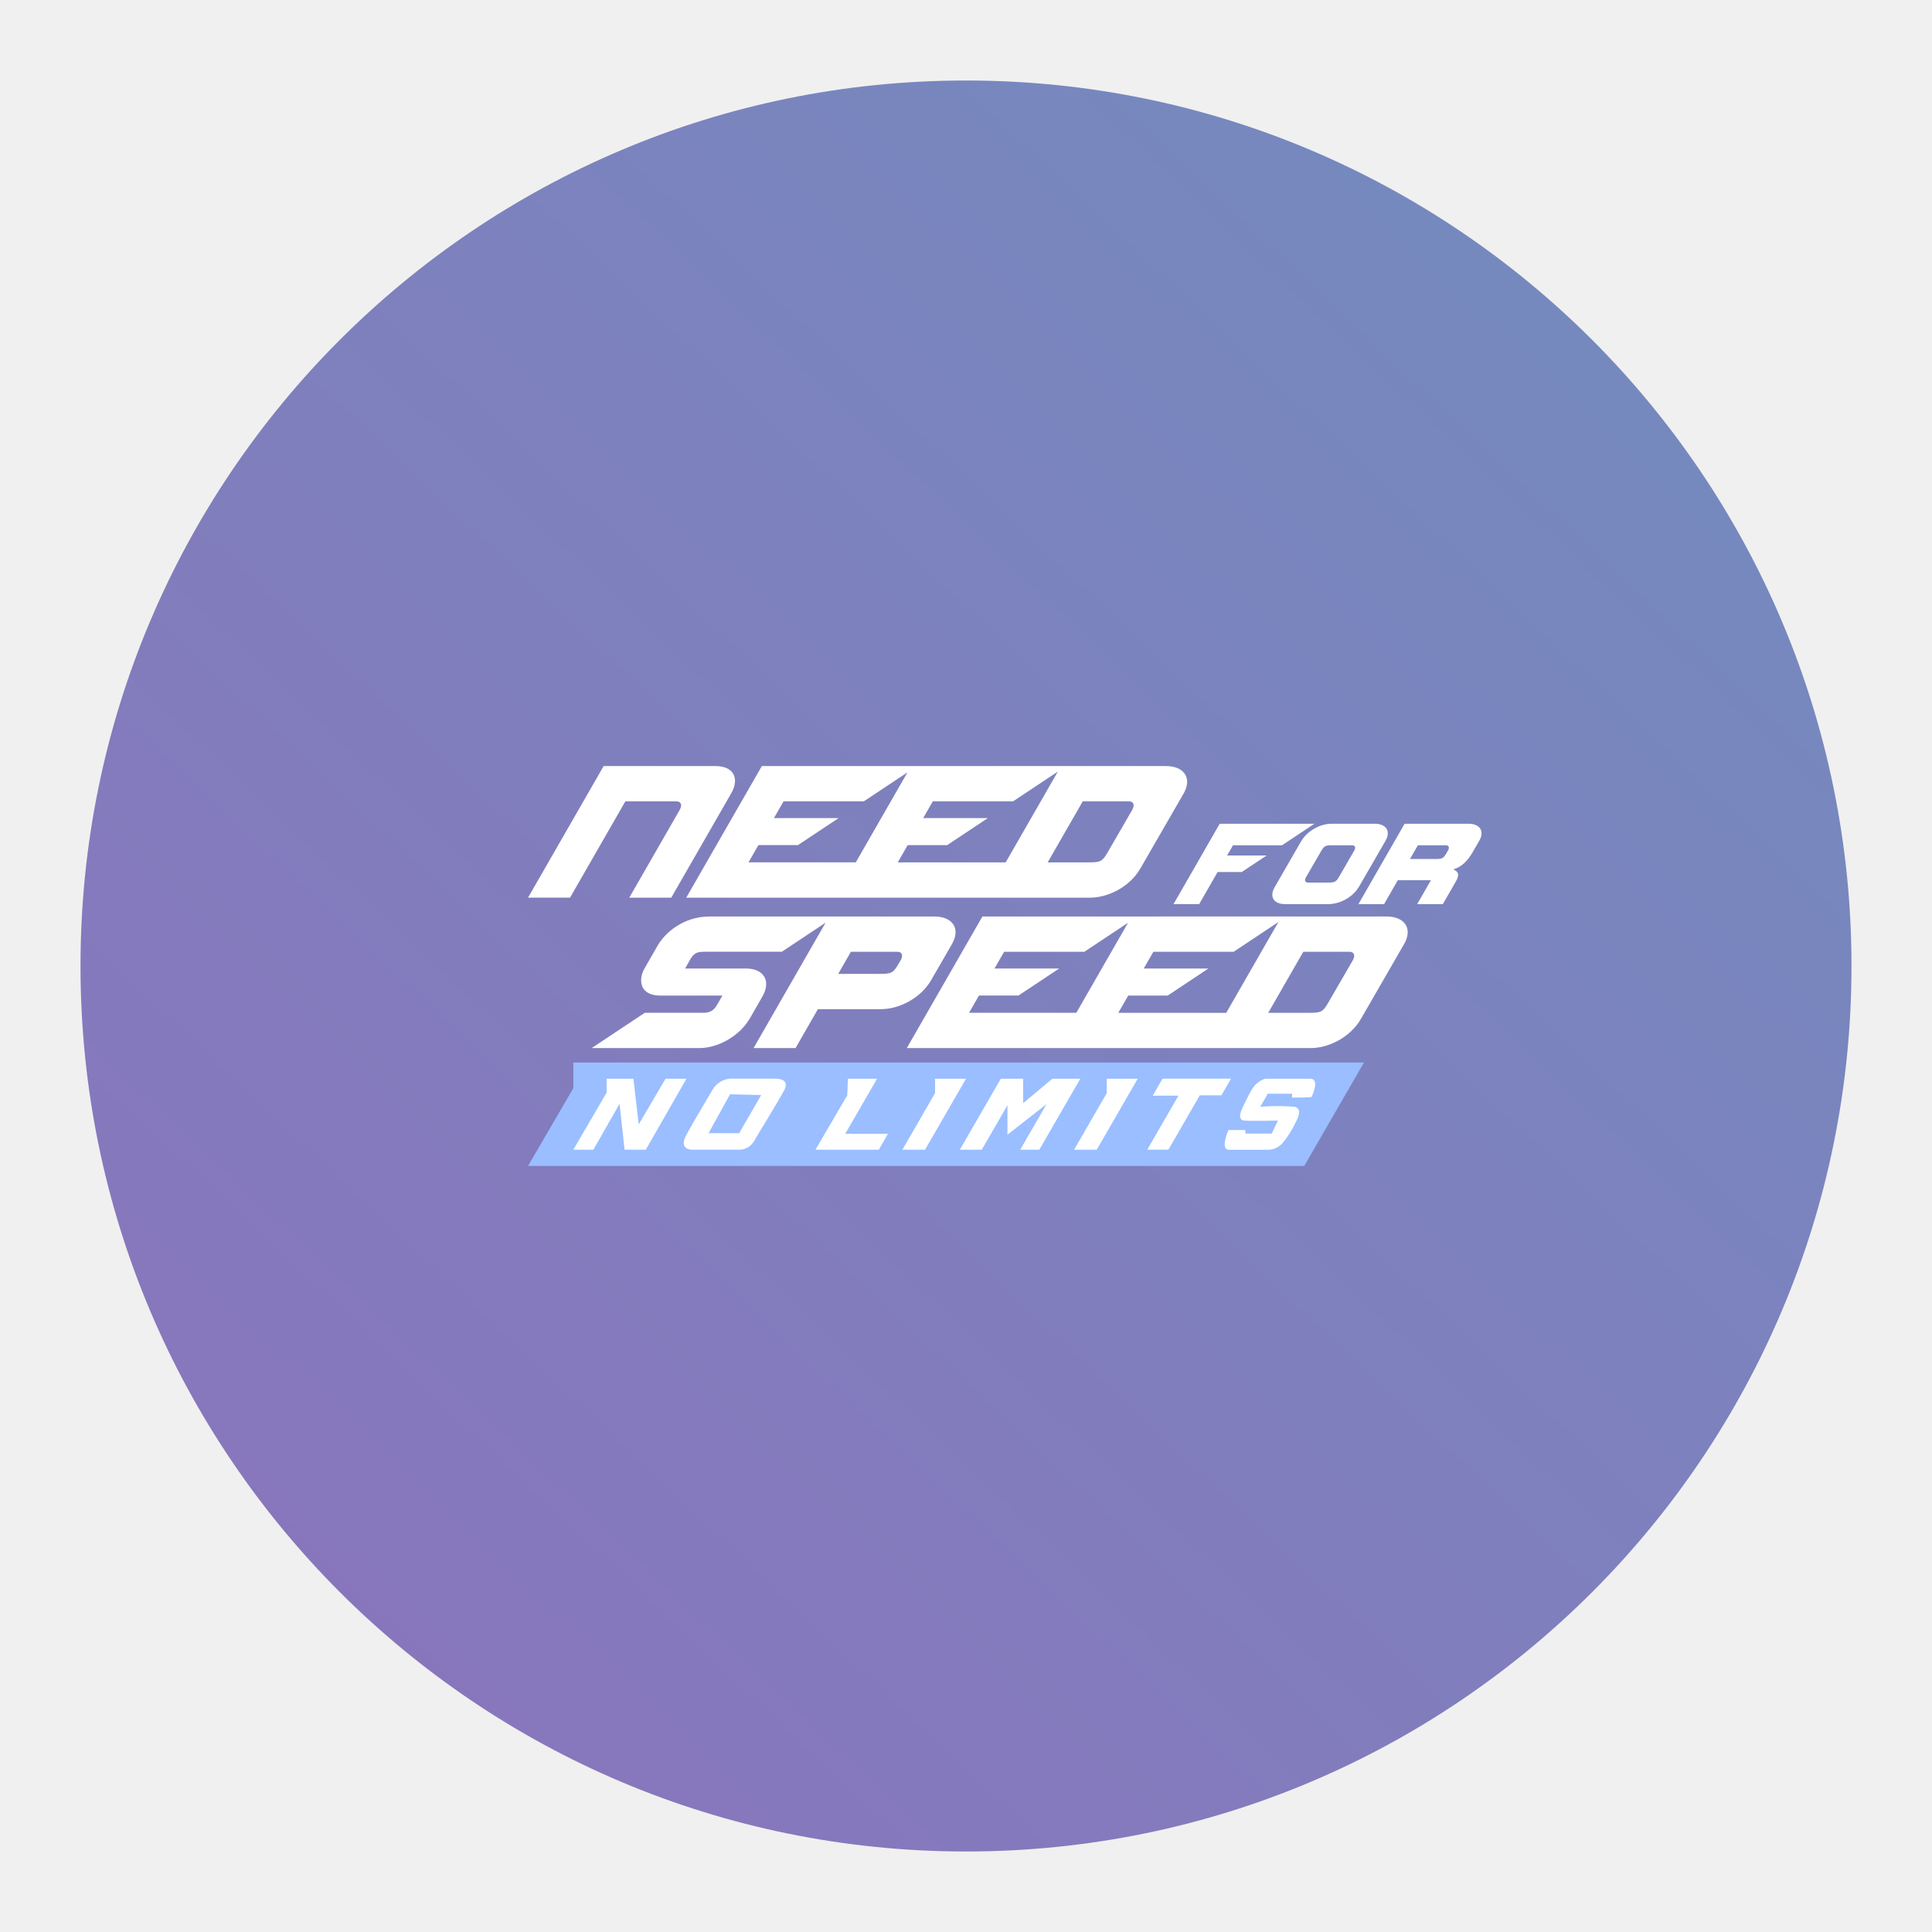
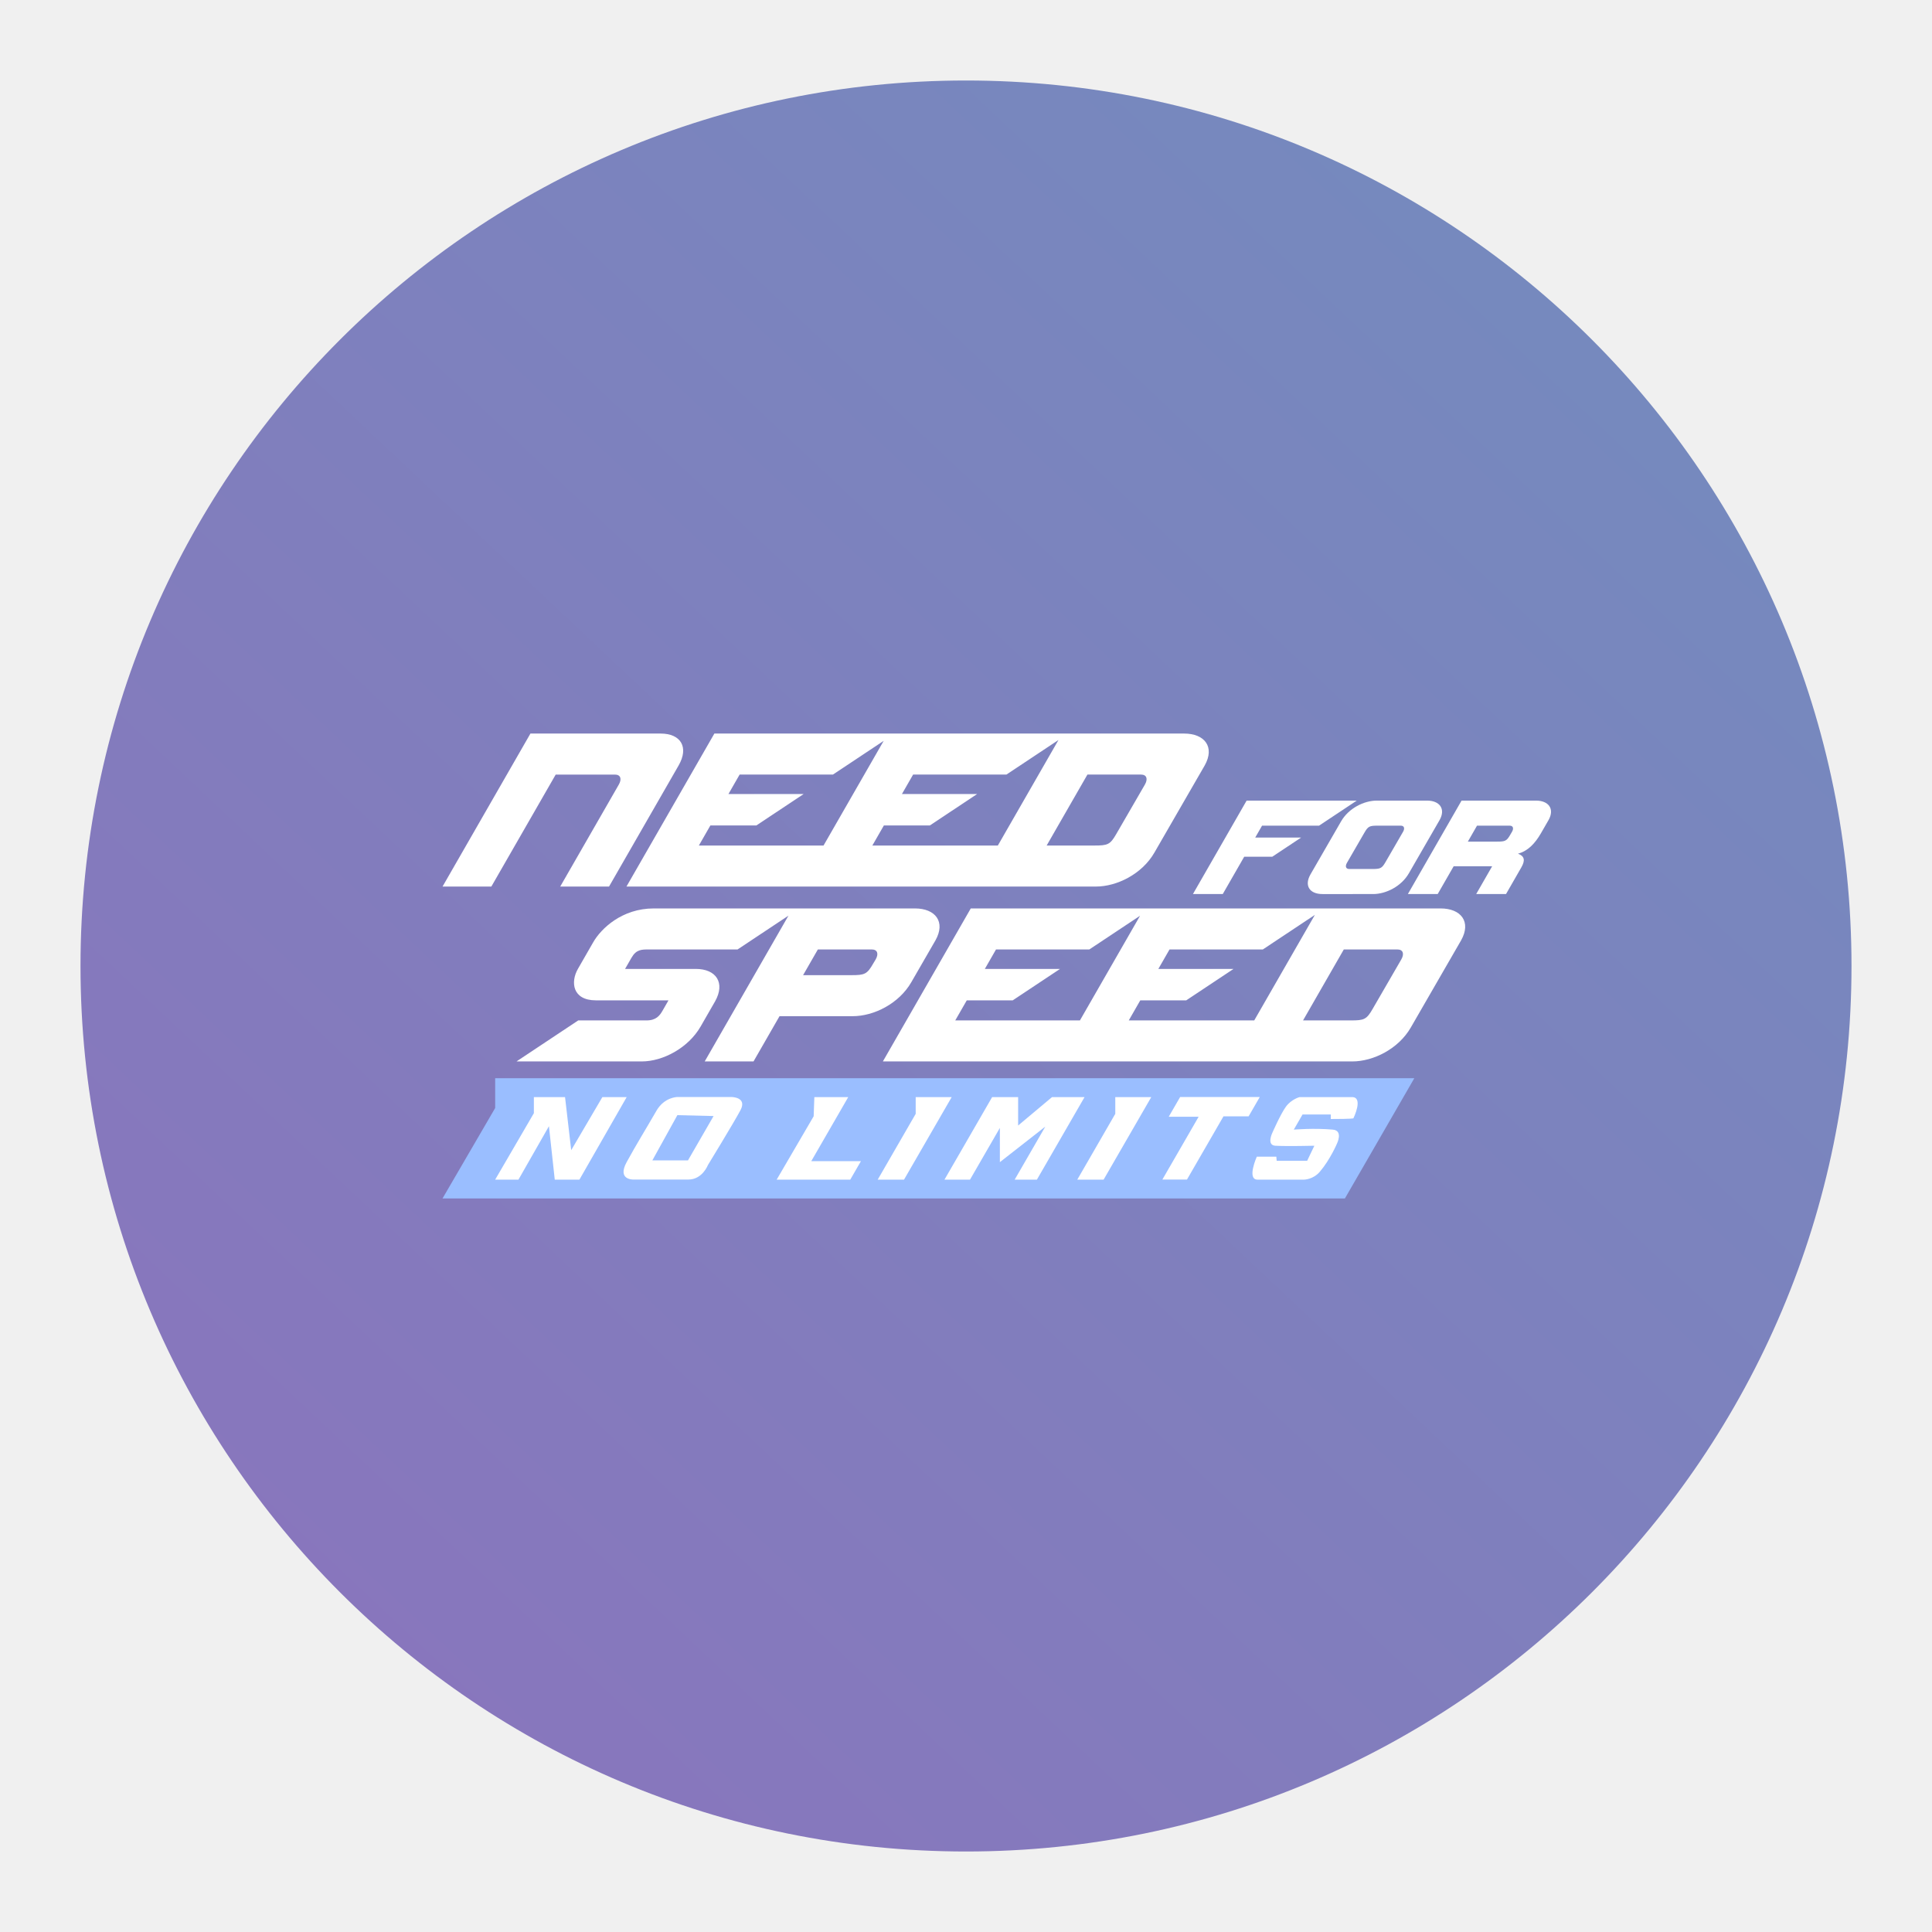
<svg xmlns="http://www.w3.org/2000/svg" width="192" height="192" version="1.1" viewBox="0 0 192 192" xml:space="preserve">
  <defs>
    <linearGradient id="linearGradient1409" x1="10.607" x2="184" y1="192" y2="8" gradientUnits="userSpaceOnUse">
      <stop stop-color="#8c72bd" offset="0" />
      <stop stop-color="#728dbe" offset="1" />
    </linearGradient>
  </defs>
  <circle cx="96" cy="96" r="88" fill="url(#linearGradient1409)" />
-   <path d="m59.99 76.13h11.123c1.757 0 2.43 1.185 1.546 2.724l-5.95 10.355h-4.173l5.011-8.721c0.27-0.471 0.154-0.852-0.333-0.852h-5.065l-5.5 9.572h-4.173zm55.881 0c1.757 0 2.645 1.148 1.759 2.724l-4.299 7.449c-1.056 1.838-3.208 2.906-5.007 2.906h-40.126l7.514-13.079h40.158zm-10.744 0.551-4.448 2.955h-7.977l-0.956 1.664h6.428l-4.045 2.687h-3.927l-0.985 1.715h10.727l5.183-9.021zm-20.082 9.021 5.14-8.948-4.337 2.881h-7.977l-0.956 1.664h6.428l-4.045 2.687h-3.928l-0.985 1.715h10.659zm19.073 0h4.092c1.122 0 1.339-0.078 1.851-0.97l2.457-4.244c0.27-0.471 0.154-0.852-0.333-0.852h-4.582l-3.485 6.066z" fill="#fff" />
-   <path d="m137.79 91.079c1.757 0 2.645 1.148 1.759 2.724l-4.299 7.449c-1.056 1.838-3.208 2.906-5.007 2.906h-40.126l7.514-13.079h40.159zm-44.933 0c1.757 0 2.645 1.148 1.759 2.724l-2.066 3.58c-1.056 1.838-3.208 2.906-5.007 2.906l-6.26 3.4e-4 -2.222 3.868h-4.173l7.16-12.463-4.351 2.89h-7.587c-0.624 0-1.074 0-1.478 0.705l-0.551 0.959h6.041c1.757 0 2.54 1.195 1.654 2.771l-1.235 2.15c-1.056 1.838-3.23 2.987-5.029 2.987h-10.711l5.277-3.506h5.844c0.803 0 1.119-0.408 1.355-0.818l0.515-0.896h-6.203c-2.019 0-2.18-1.574-1.541-2.687l1.315-2.289c0.664-1.155 2.45-2.881 5.168-2.881h22.326zm-8.297 3.507-1.263 2.198 4.131-3.32e-4c1.122 0 1.339-0.078 1.851-0.971l0.225-0.375c0.27-0.471 0.154-0.852-0.333-0.852zm37.303 6.066 5.183-9.021-4.448 2.955h-7.977l-0.956 1.664h6.428l-4.045 2.687h-3.927l-0.985 1.715h10.727zm-14.9 0 5.14-8.948-4.337 2.881h-7.977l-0.956 1.664h6.428l-4.045 2.687h-3.927l-0.985 1.715h10.659zm19.073 0h4.092c1.121 0 1.339-0.078 1.851-0.97l2.457-4.244c0.271-0.471 0.154-0.852-0.333-0.852h-4.582l-3.485 6.066z" fill="#fff" />
-   <path d="m127.7 89.85c-1.113 0-1.568-0.722-1.038-1.664l2.625-4.549c0.645-1.123 1.959-1.775 3.058-1.775 1.429 0 2.859-2.01e-4 4.289-2.01e-4 1.073 0 1.616 0.701 1.074 1.664l-2.626 4.549c-0.645 1.123-1.959 1.775-3.058 1.775-1.43 0-2.895 2.1e-4 -4.325 2.1e-4zm11.889-7.988h6.36c1.073 0 1.615 0.701 1.074 1.664l-0.646 1.121c-0.515 0.896-1.139 1.538-1.968 1.751 0.557 0.211 0.642 0.558 0.285 1.179l-1.306 2.273h-2.549l1.364-2.374h-3.29l-1.364 2.374h-2.549l4.589-7.988zm1.318 2.142-0.783 1.363h2.5c0.685 0 0.818-0.048 1.131-0.593l0.145-0.25c0.165-0.288 0.094-0.52-0.203-0.52h-2.79zm-19.693-2.142h9.414l-3.224 2.142h-4.872l-0.584 1.016h3.926l-2.47 1.641h-2.399l-1.832 3.189h-2.549l4.589-7.988zm11.201 2.142c-0.685 0-0.818 0.048-1.131 0.593l-1.5 2.592c-0.165 0.288-0.095 0.52 0.203 0.52 0.656 0 1.312-1.94e-4 1.968-1.94e-4 0.685 0 0.818-0.048 1.13-0.593l1.501-2.592c0.165-0.288 0.094-0.52-0.203-0.52-0.656 0-1.312 2.03e-4 -1.968 2.03e-4z" fill="#fff" />
-   <path d="m52.476 115.87 4.501-7.731v-2.547h78.572l-5.934 10.278z" fill="#9abeff" />
-   <path d="m56.976 114.26 3.308-5.679v-1.376h2.664l0.527 4.538 2.664-4.538h2.079l-4.04 7.055h-2.108l-0.498-4.567-2.606 4.567z" fill="#fff" />
-   <path d="m72.551 107.2s-1.11-1.2e-4 -1.786 1.171c-1.01 1.748-1.698 2.84-2.547 4.391-0.849 1.552 0.585 1.493 0.585 1.493h4.684c1.2 0 1.669-1.23 1.669-1.23s2.166-3.542 2.781-4.684c0.615-1.142-0.761-1.142-0.761-1.142zm0 1.551 3.095 0.076-2.187 3.789h-3.045z" fill="#fff" />
-   <path d="m81.04 114.26 3.162-5.416 0.059-1.639h2.898l-3.163 5.478h4.246l-0.91 1.577z" fill="#fff" />
-   <path d="m89.677 114.26 3.247-5.624v-1.432h3.077l-4.073 7.055z" fill="#fff" />
-   <path d="m95.385 114.26 4.073-7.055h2.221v2.43l2.898-2.43h2.781l-4.073 7.055h-1.899l2.616-4.531-3.882 3.038v-2.928l-2.552 4.42z" fill="#fff" />
-   <path d="m106.74 114.26 3.247-5.624v-1.432h3.077l-4.073 7.055z" fill="#fff" />
-   <path d="m115.53 107.2-0.975 1.688h2.556l-3.099 5.367h2.103l3.121-5.406h2.149l0.952-1.65z" fill="#fff" />
-   <path d="m123.75 112.3h-1.669s-0.878 1.961 0.059 1.961h3.981s0.77 0 1.347-0.673c0.878-1.025 1.464-2.401 1.464-2.401s0.558-1.118-0.351-1.2c-1.61-0.146-3.337 0-3.337 0l0.748-1.296h2.414v0.388c1.874 0 1.932-0.059 1.932-0.059s0.893-1.815-0.117-1.815h-4.479s-0.703 0.176-1.171 0.82c-0.468 0.644-1.171 2.254-1.171 2.254s-0.498 1.037 0.263 1.083c0.966 0.059 3.337 0 3.337 0l-0.615 1.288h-2.606z" fill="#fff" />
+   <path d="m52.714 72.9h12.931c2.042 0 2.825 1.378 1.797 3.167l-6.917 12.038h-4.851l5.825-10.138c0.314-0.548 0.18-0.99-0.387-0.99h-5.888l-6.394 11.128h-4.851zm64.964 0c2.043 0 3.075 1.334 2.045 3.167l-4.997 8.659c-1.228 2.137-3.729 3.379-5.821 3.379h-46.648l8.736-15.205h46.685zm-12.49 0.641-5.171 3.435h-9.273l-1.111 1.934h7.473l-4.702 3.124h-4.566l-1.145 1.994h12.471l6.025-10.487zm-23.346 10.487 5.976-10.402-5.042 3.35h-9.273l-1.111 1.934h7.473l-4.702 3.124h-4.566l-1.145 1.994h12.392zm22.173 0h4.757c1.304 0 1.556-0.091 2.152-1.128l2.857-4.934c0.314-0.548 0.18-0.99-0.387-0.99h-5.327l-4.052 7.052z" fill="#fff" />
+   <path d="m143.16 90.279c2.042 0 3.075 1.334 2.045 3.167l-4.997 8.659c-1.228 2.137-3.729 3.379-5.821 3.379h-46.648l8.735-15.205h46.687zm-52.237 0c2.043 0 3.075 1.334 2.045 3.167l-2.402 4.162c-1.228 2.137-3.729 3.379-5.821 3.379l-7.277 4e-4 -2.584 4.497h-4.851l8.324-14.489-5.058 3.36h-8.82c-0.725 0-1.248 0-1.719 0.819l-0.641 1.115h7.023c2.043 0 2.953 1.389 1.923 3.222l-1.436 2.499c-1.228 2.137-3.755 3.473-5.846 3.473h-12.452l6.135-4.076h6.794c0.934 0 1.301-0.474 1.575-0.952l0.598-1.042h-7.211c-2.347 0-2.535-1.83-1.791-3.124l1.529-2.661c0.772-1.343 2.848-3.349 6.009-3.349h25.955zm-9.645 4.077-1.468 2.555 4.802-3.86e-4c1.304 0 1.556-0.091 2.152-1.129l0.261-0.436c0.314-0.548 0.18-0.99-0.387-0.99zm43.366 7.052 6.026-10.487-5.171 3.435h-9.273l-1.111 1.934h7.473l-4.702 3.124h-4.566l-1.145 1.994h12.471zm-17.322 0 5.976-10.402-5.042 3.35h-9.273l-1.111 1.934h7.473l-4.702 3.124h-4.566l-1.145 1.994h12.392zm22.173 0h4.757c1.303 0 1.556-0.091 2.151-1.128l2.857-4.934c0.315-0.548 0.18-0.99-0.387-0.99h-5.327l-4.051 7.052z" fill="#fff" />
+   <path d="m131.43 88.85c-1.294 0-1.823-0.84-1.207-1.934l3.052-5.289c0.75-1.305 2.278-2.064 3.555-2.064 1.662 0 3.324-2.34e-4 4.986-2.34e-4 1.247 0 1.878 0.815 1.249 1.934l-3.052 5.289c-0.75 1.305-2.278 2.064-3.555 2.064-1.662 0-3.365 2.45e-4 -5.027 2.45e-4zm13.821-9.287h7.393c1.247 0 1.878 0.815 1.249 1.934l-0.751 1.303c-0.598 1.042-1.324 1.788-2.288 2.036 0.647 0.246 0.746 0.648 0.331 1.37l-1.518 2.643h-2.964l1.585-2.76h-3.825l-1.586 2.76h-2.963l5.335-9.287zm1.533 2.49-0.91 1.585h2.906c0.796 0 0.95-0.056 1.314-0.689l0.169-0.291c0.192-0.335 0.11-0.605-0.236-0.605h-3.243zm-22.894-2.49h10.944l-3.748 2.49h-5.664l-0.678 1.181h4.564l-2.872 1.908h-2.789l-2.13 3.707h-2.963l5.335-9.287zm13.022 2.49c-0.796 0-0.95 0.056-1.314 0.689l-1.744 3.013c-0.192 0.335-0.11 0.605 0.236 0.605 0.763 0 1.525-2.25e-4 2.288-2.25e-4 0.796 0 0.95-0.056 1.314-0.689l1.745-3.014c0.192-0.335 0.11-0.605-0.236-0.605-0.763 0-1.525 2.36e-4 -2.287 2.36e-4z" fill="#fff" />
+   <path d="m43.978 119.1 5.232-8.987v-2.961h91.343l-6.898 11.949z" fill="#9abeff" />
+   <path d="m49.21 117.23 3.846-6.603v-1.599h3.097l0.613 5.275 3.097-5.275h2.416l-4.697 8.202h-2.45l-0.579-5.309-3.029 5.309z" fill="#fff" />
+   <path d="m67.316 109.02s-1.29-1.4e-4 -2.076 1.361c-1.174 2.033-1.974 3.301-2.961 5.105-0.987 1.804 0.681 1.736 0.681 1.736h5.446c1.395 0 1.94-1.43 1.94-1.43s2.518-4.117 3.233-5.445c0.715-1.327-0.885-1.327-0.885-1.327zm0 1.803 3.598 0.088-2.543 4.405h-3.54z" fill="#fff" />
+   <path d="m77.185 117.23 3.676-6.296 0.068-1.906h3.369l-3.677 6.369h4.936l-1.058 1.833z" fill="#fff" />
+   <path d="m87.226 117.23 3.775-6.538v-1.664h3.577l-4.736 8.202z" fill="#fff" />
+   <path d="m93.862 117.23 4.736-8.202h2.582v2.825l3.369-2.825h3.233l-4.736 8.202h-2.207l3.041-5.268-4.514 3.532v-3.403l-2.967 5.139z" fill="#fff" />
+   <path d="m107.06 117.23 3.775-6.538v-1.664h3.577l-4.736 8.202z" fill="#fff" />
+   <path d="m117.28 109.02-1.133 1.963h2.971l-3.602 6.239h2.445l3.628-6.284h2.498l1.107-1.918z" fill="#fff" />
+   <path d="m126.84 114.95h-1.94s-1.021 2.28 0.068 2.28h4.629s0.895 0 1.565-0.783c1.021-1.191 1.702-2.791 1.702-2.791s0.649-1.299-0.408-1.395c-1.872-0.17-3.88 0-3.88 0l0.87-1.506h2.806v0.451c2.178 0 2.246-0.068 2.246-0.068s1.038-2.11-0.136-2.11h-5.207s-0.817 0.204-1.361 0.953c-0.545 0.749-1.361 2.621-1.361 2.621s-0.579 1.206 0.306 1.259c1.123 0.068 3.88 0 3.88 0l-0.715 1.498h-3.029z" fill="#fff" />
</svg>
